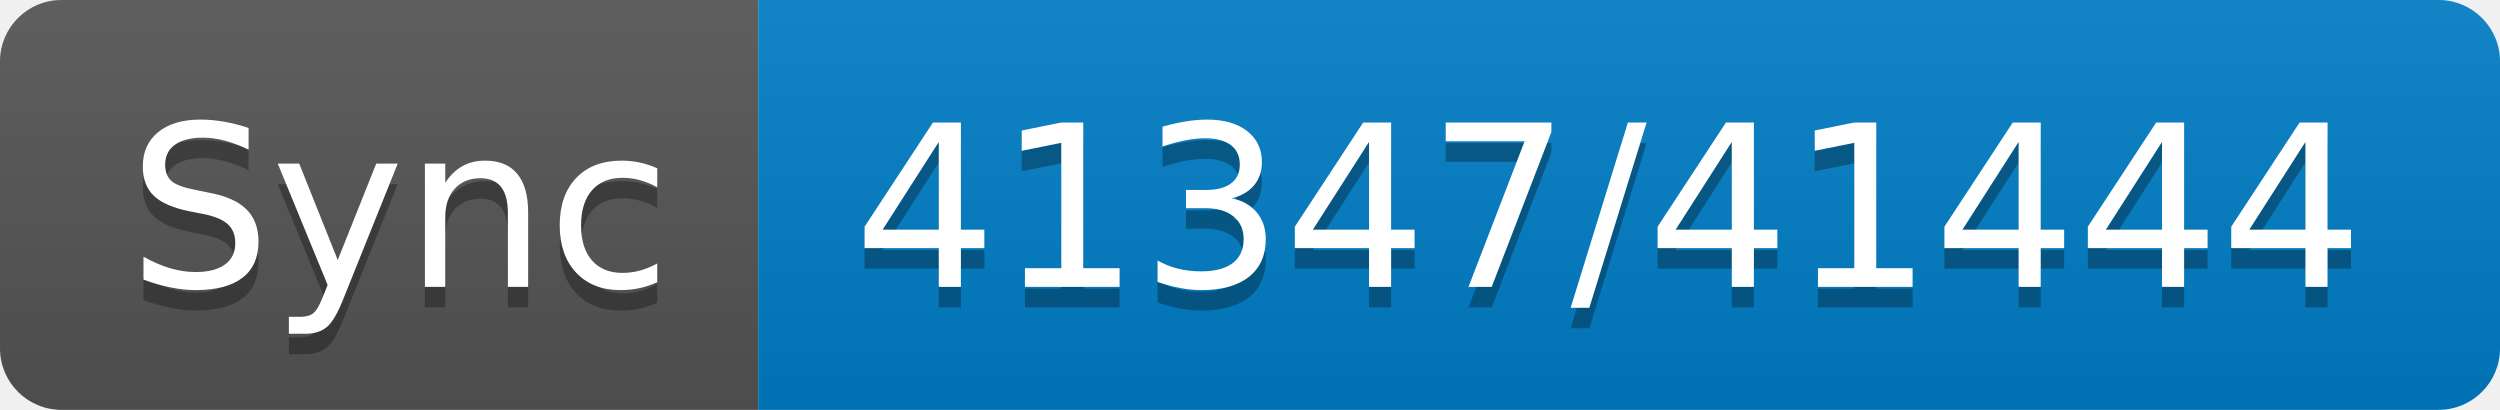
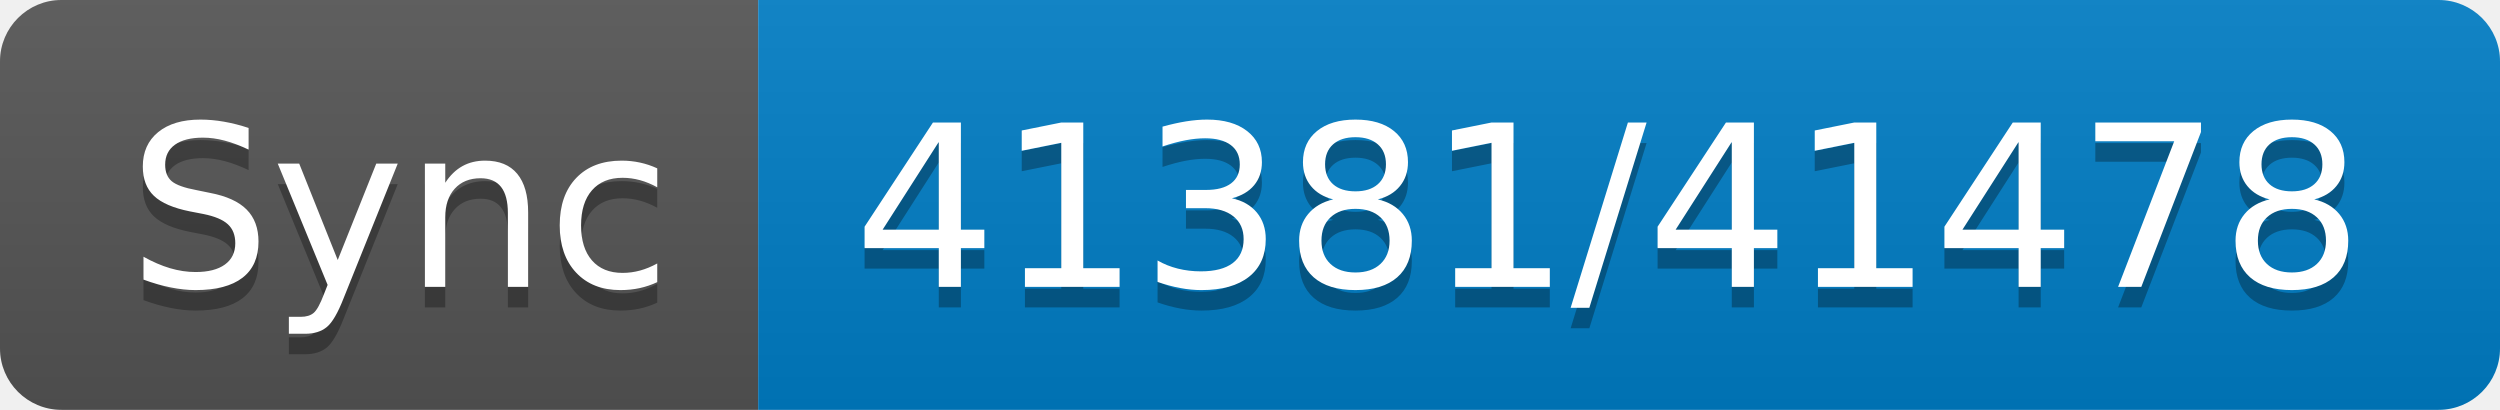
- <svg xmlns="http://www.w3.org/2000/svg" width="122" height="20" role="img" aria-label="Sync: 41347/41444">
+ <svg xmlns="http://www.w3.org/2000/svg" width="122" height="20" role="img" aria-label="Sync: 41381/41478">
  <linearGradient id="s" x2="0" y2="100%">
    <stop offset="0" stop-color="#bbb" stop-opacity=".1" />
    <stop offset="1" stop-opacity=".1" />
  </linearGradient>
  <clipPath id="r">
    <rect width="122" height="20" rx="3" fill="#fff" />
  </clipPath>
  <g clip-path="url(#r)">
    <rect width="37" height="20" fill="#555" />
    <rect x="37" width="85" height="20" fill="#007ec6" />
    <rect width="122" height="20" fill="url(#s)" />
  </g>
  <g fill="#fff" text-anchor="middle" font-family="Verdana,Geneva,DejaVu Sans,sans-serif" text-rendering="geometricPrecision" font-size="110">
    <text aria-hidden="true" x="195" y="150" fill="#010101" fill-opacity=".3" transform="scale(.1)" textLength="270">Sync</text>
    <text x="195" y="140" transform="scale(.1)" fill="#fff" textLength="270">Sync</text>
-     <text aria-hidden="true" x="785" y="150" fill="#010101" fill-opacity=".3" transform="scale(.1)" textLength="750">41347/41444</text>
-     <text x="785" y="140" transform="scale(.1)" fill="#fff" textLength="750">41347/41444</text>
+     <text aria-hidden="true" x="785" y="150" fill="#010101" fill-opacity=".3" transform="scale(.1)" textLength="750">41381/41478</text>
+     <text x="785" y="140" transform="scale(.1)" fill="#fff" textLength="750">41381/41478</text>
  </g>
</svg>
